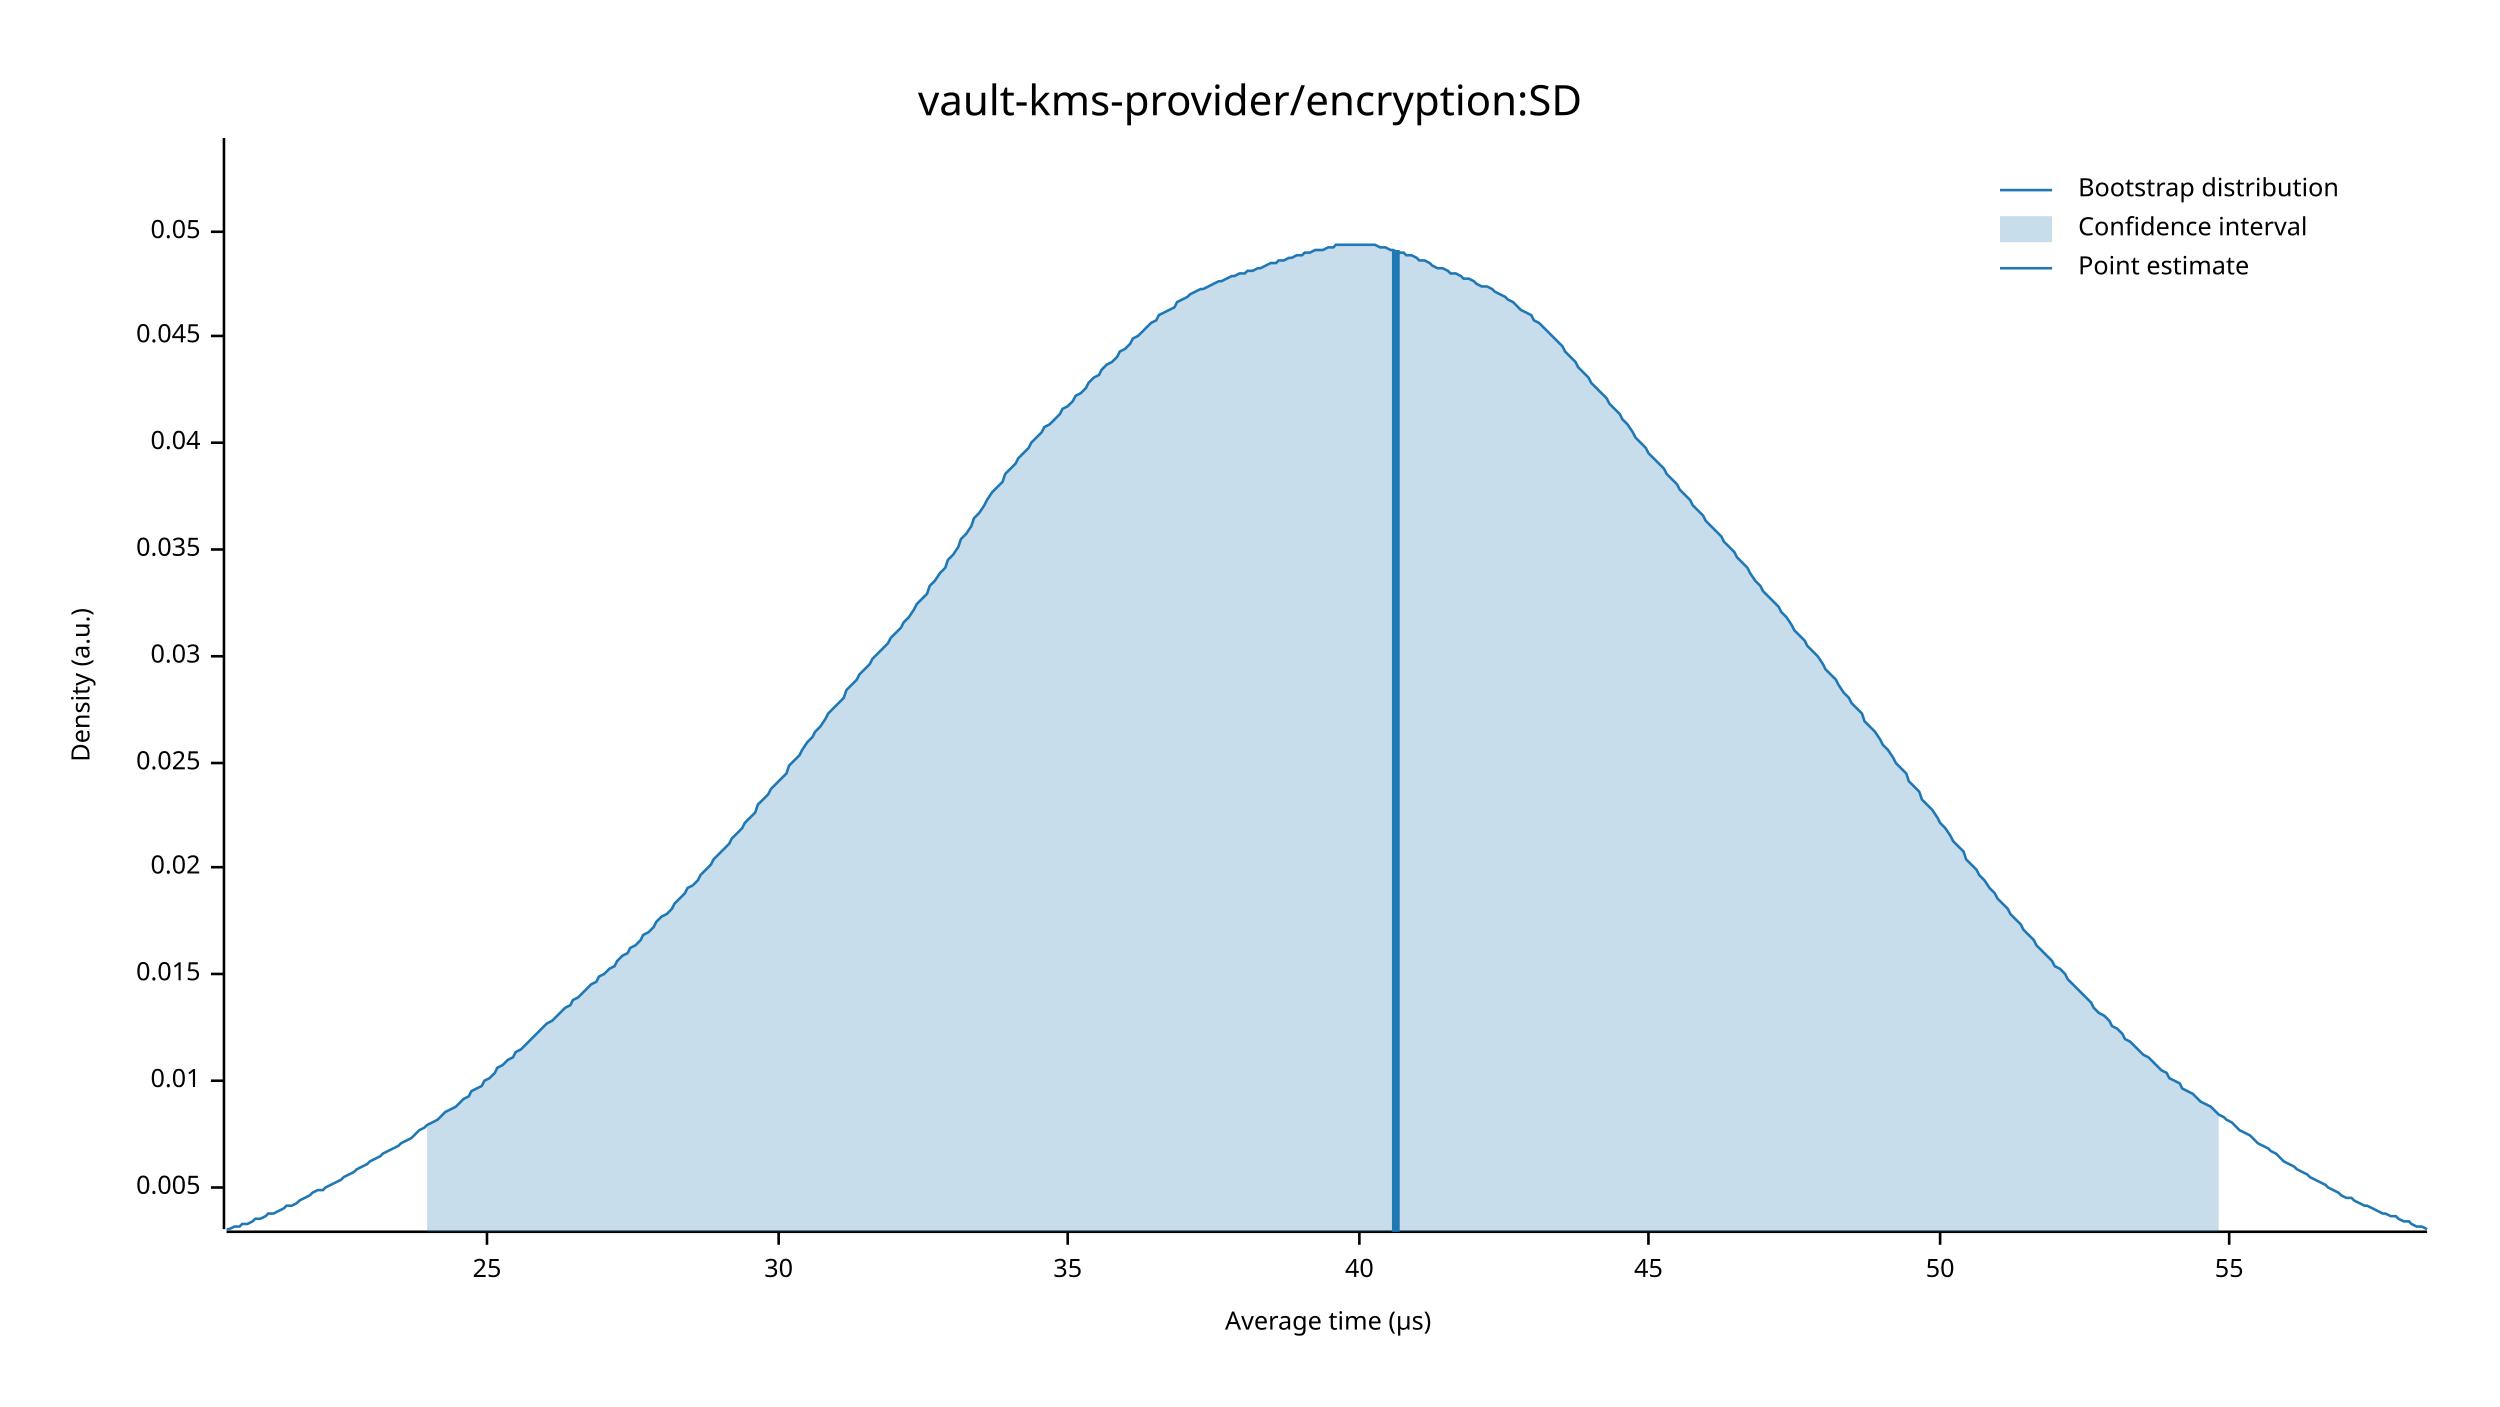
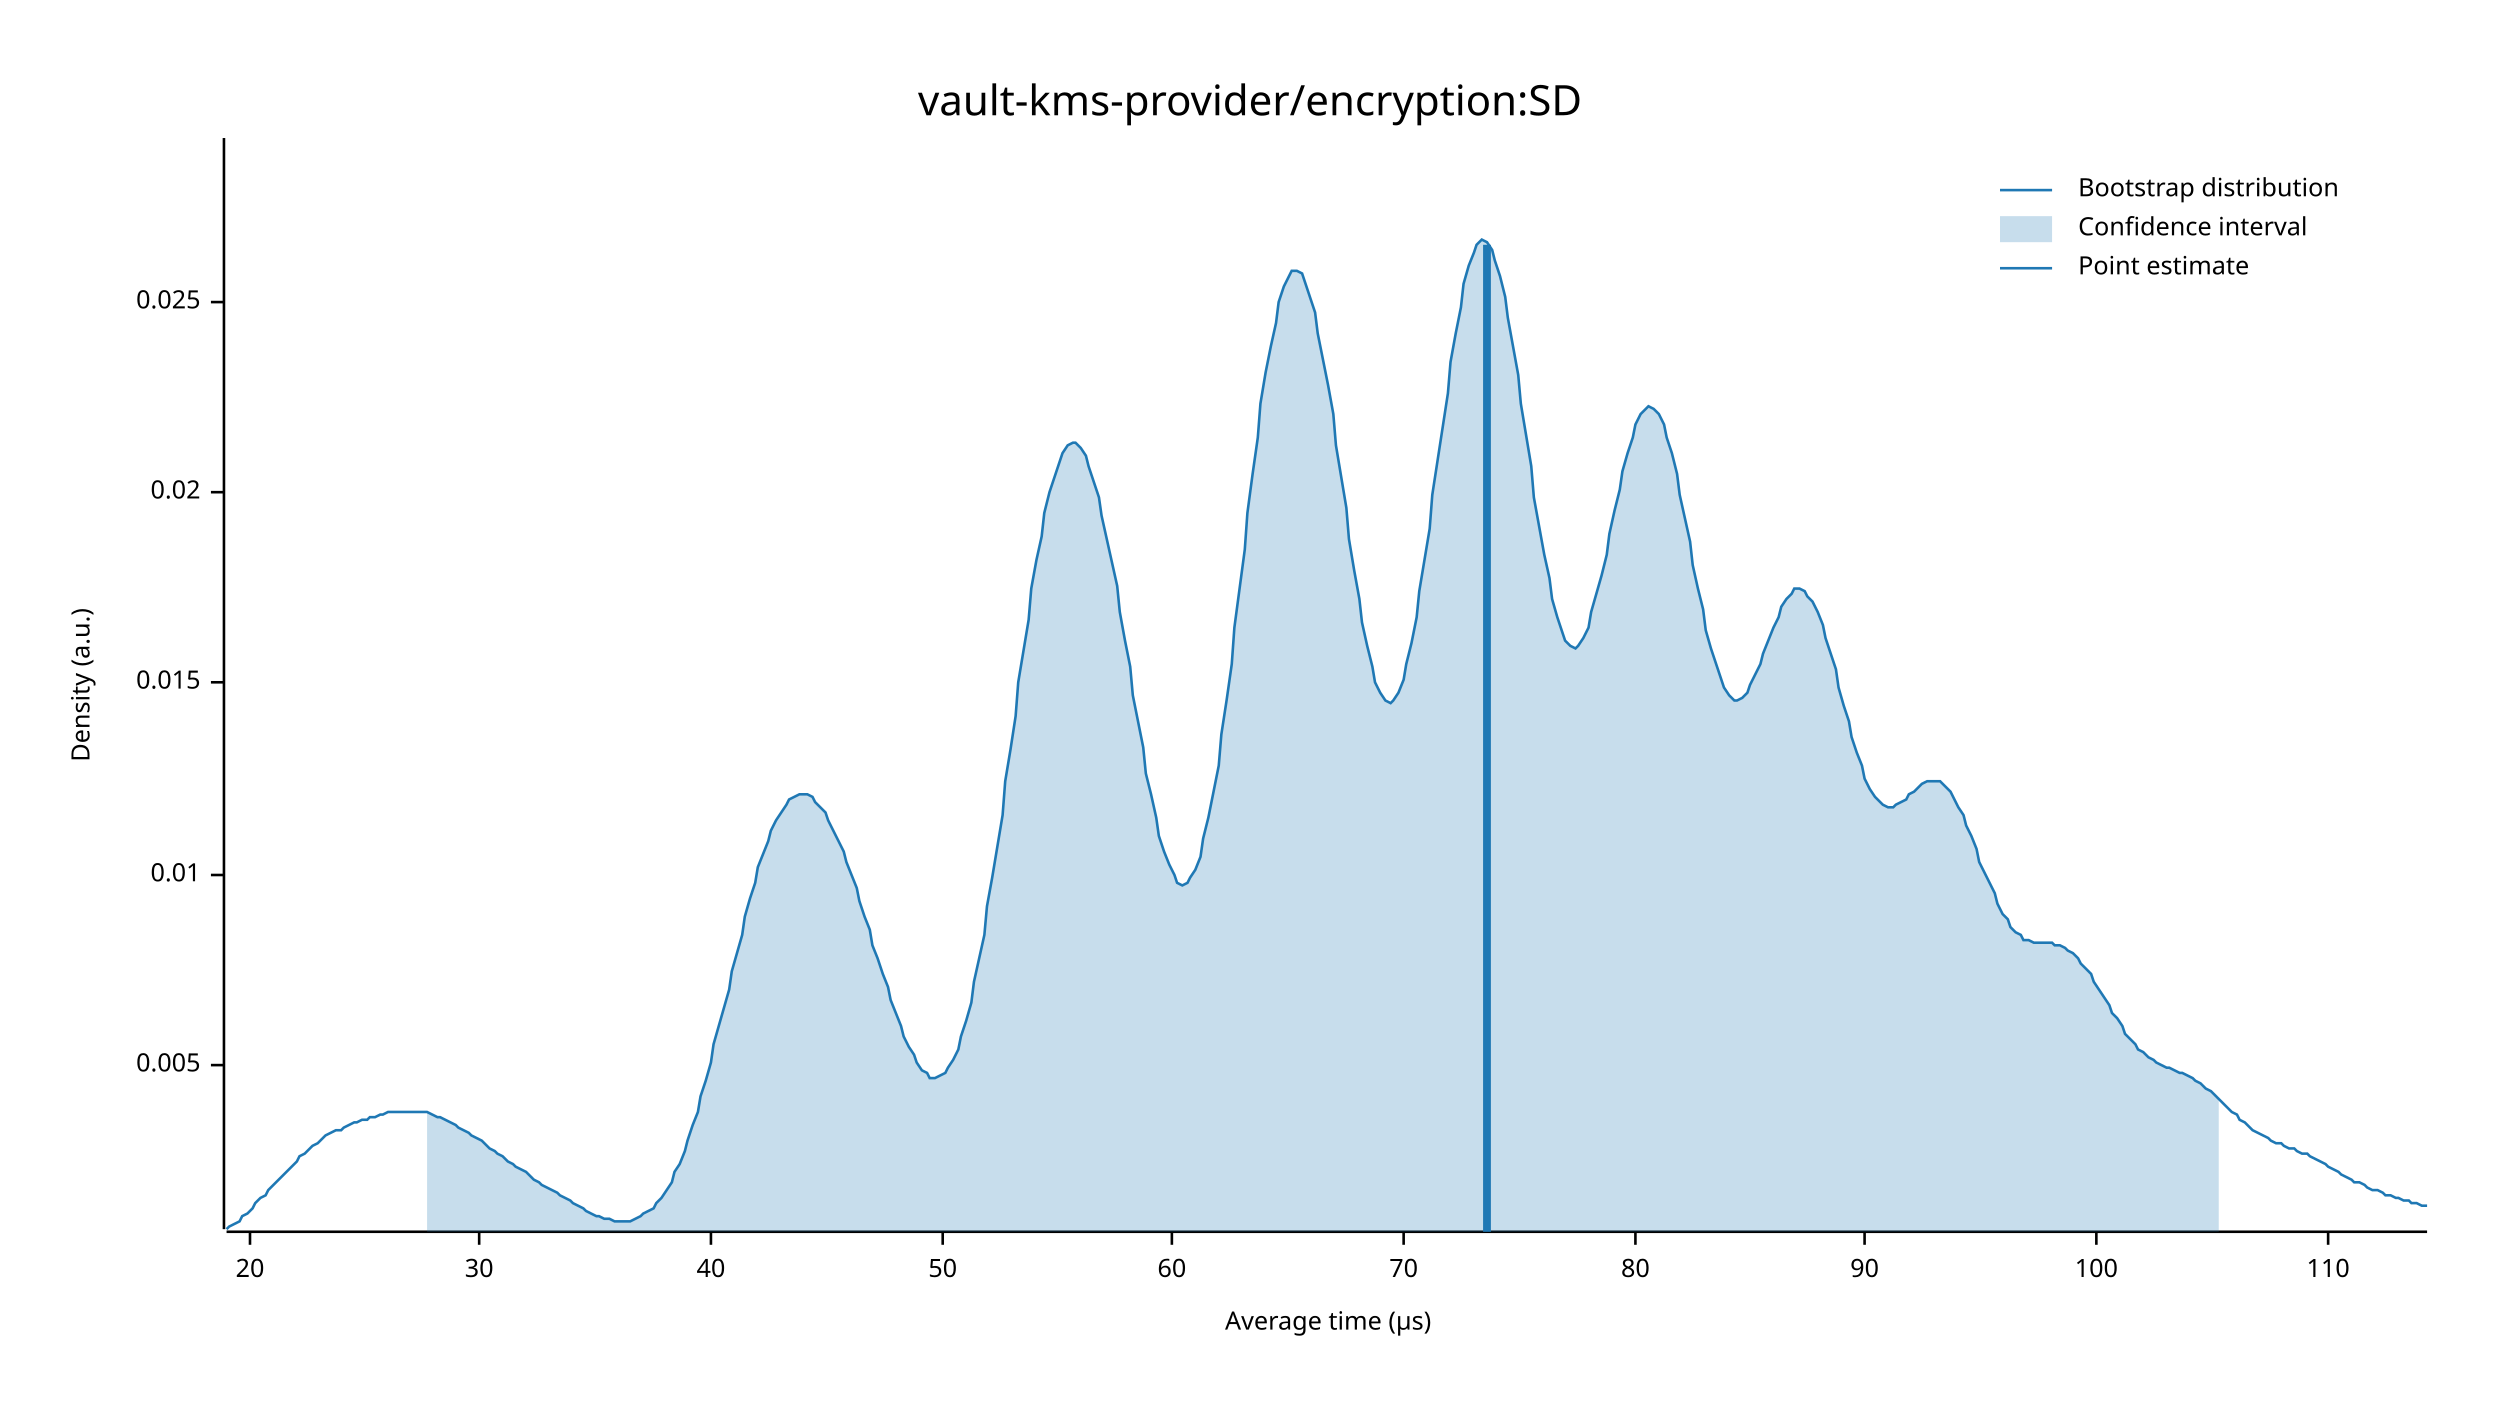
<svg xmlns="http://www.w3.org/2000/svg" width="960" height="540" viewBox="0 0 960 540">
  <text x="480" y="32" dy="0.76em" text-anchor="middle" font-family="sans-serif" font-size="16.129" opacity="1" fill="#000000">
vault-kms-provider/encryption:SD
</text>
  <text x="27" y="263" dy="0.76em" text-anchor="middle" font-family="sans-serif" font-size="9.677" opacity="1" fill="#000000" transform="rotate(270, 27, 263)">
Density (a.u.)
</text>
  <text x="510" y="513" dy="-0.5ex" text-anchor="middle" font-family="sans-serif" font-size="9.677" opacity="1" fill="#000000">
Average time (µs)
</text>
  <polyline fill="none" opacity="1" stroke="#000000" stroke-width="1" points="86,53 86,472 " />
-   <text x="77" y="456" dy="0.5ex" text-anchor="end" font-family="sans-serif" font-size="9.677" opacity="1" fill="#000000">
+   <text x="77" y="409" dy="0.5ex" text-anchor="end" font-family="sans-serif" font-size="9.677" opacity="1" fill="#000000">
0.005
</text>
-   <polyline fill="none" opacity="1" stroke="#000000" stroke-width="1" points="81,456 86,456 " />
-   <text x="77" y="415" dy="0.5ex" text-anchor="end" font-family="sans-serif" font-size="9.677" opacity="1" fill="#000000">
+   <polyline fill="none" opacity="1" stroke="#000000" stroke-width="1" points="81,409 86,409 " />
+   <text x="77" y="336" dy="0.5ex" text-anchor="end" font-family="sans-serif" font-size="9.677" opacity="1" fill="#000000">
0.01
</text>
-   <polyline fill="none" opacity="1" stroke="#000000" stroke-width="1" points="81,415 86,415 " />
-   <text x="77" y="374" dy="0.5ex" text-anchor="end" font-family="sans-serif" font-size="9.677" opacity="1" fill="#000000">
+   <polyline fill="none" opacity="1" stroke="#000000" stroke-width="1" points="81,336 86,336 " />
+   <text x="77" y="262" dy="0.5ex" text-anchor="end" font-family="sans-serif" font-size="9.677" opacity="1" fill="#000000">
0.015
</text>
-   <polyline fill="none" opacity="1" stroke="#000000" stroke-width="1" points="81,374 86,374 " />
-   <text x="77" y="333" dy="0.5ex" text-anchor="end" font-family="sans-serif" font-size="9.677" opacity="1" fill="#000000">
+   <polyline fill="none" opacity="1" stroke="#000000" stroke-width="1" points="81,262 86,262 " />
+   <text x="77" y="189" dy="0.5ex" text-anchor="end" font-family="sans-serif" font-size="9.677" opacity="1" fill="#000000">
0.02
</text>
-   <polyline fill="none" opacity="1" stroke="#000000" stroke-width="1" points="81,333 86,333 " />
-   <text x="77" y="293" dy="0.5ex" text-anchor="end" font-family="sans-serif" font-size="9.677" opacity="1" fill="#000000">
+   <polyline fill="none" opacity="1" stroke="#000000" stroke-width="1" points="81,189 86,189 " />
+   <text x="77" y="116" dy="0.5ex" text-anchor="end" font-family="sans-serif" font-size="9.677" opacity="1" fill="#000000">
0.025
</text>
-   <polyline fill="none" opacity="1" stroke="#000000" stroke-width="1" points="81,293 86,293 " />
-   <text x="77" y="252" dy="0.5ex" text-anchor="end" font-family="sans-serif" font-size="9.677" opacity="1" fill="#000000">
- 0.03
+   <polyline fill="none" opacity="1" stroke="#000000" stroke-width="1" points="81,116 86,116 " />
+   <polyline fill="none" opacity="1" stroke="#000000" stroke-width="1" points="87,473 932,473 " />
+   <text x="96" y="483" dy="0.76em" text-anchor="middle" font-family="sans-serif" font-size="9.677" opacity="1" fill="#000000">
+ 20
</text>
-   <polyline fill="none" opacity="1" stroke="#000000" stroke-width="1" points="81,252 86,252 " />
-   <text x="77" y="211" dy="0.5ex" text-anchor="end" font-family="sans-serif" font-size="9.677" opacity="1" fill="#000000">
- 0.035
- </text>
-   <polyline fill="none" opacity="1" stroke="#000000" stroke-width="1" points="81,211 86,211 " />
-   <text x="77" y="170" dy="0.5ex" text-anchor="end" font-family="sans-serif" font-size="9.677" opacity="1" fill="#000000">
- 0.04
- </text>
-   <polyline fill="none" opacity="1" stroke="#000000" stroke-width="1" points="81,170 86,170 " />
-   <text x="77" y="129" dy="0.5ex" text-anchor="end" font-family="sans-serif" font-size="9.677" opacity="1" fill="#000000">
- 0.045
- </text>
-   <polyline fill="none" opacity="1" stroke="#000000" stroke-width="1" points="81,129 86,129 " />
-   <text x="77" y="89" dy="0.5ex" text-anchor="end" font-family="sans-serif" font-size="9.677" opacity="1" fill="#000000">
- 0.05
- </text>
-   <polyline fill="none" opacity="1" stroke="#000000" stroke-width="1" points="81,89 86,89 " />
-   <polyline fill="none" opacity="1" stroke="#000000" stroke-width="1" points="87,473 932,473 " />
-   <text x="187" y="483" dy="0.76em" text-anchor="middle" font-family="sans-serif" font-size="9.677" opacity="1" fill="#000000">
- 25
- </text>
-   <polyline fill="none" opacity="1" stroke="#000000" stroke-width="1" points="187,473 187,478 " />
-   <text x="299" y="483" dy="0.76em" text-anchor="middle" font-family="sans-serif" font-size="9.677" opacity="1" fill="#000000">
+   <polyline fill="none" opacity="1" stroke="#000000" stroke-width="1" points="96,473 96,478 " />
+   <text x="184" y="483" dy="0.76em" text-anchor="middle" font-family="sans-serif" font-size="9.677" opacity="1" fill="#000000">
30
</text>
-   <polyline fill="none" opacity="1" stroke="#000000" stroke-width="1" points="299,473 299,478 " />
-   <text x="410" y="483" dy="0.76em" text-anchor="middle" font-family="sans-serif" font-size="9.677" opacity="1" fill="#000000">
- 35
- </text>
-   <polyline fill="none" opacity="1" stroke="#000000" stroke-width="1" points="410,473 410,478 " />
-   <text x="522" y="483" dy="0.76em" text-anchor="middle" font-family="sans-serif" font-size="9.677" opacity="1" fill="#000000">
+   <polyline fill="none" opacity="1" stroke="#000000" stroke-width="1" points="184,473 184,478 " />
+   <text x="273" y="483" dy="0.76em" text-anchor="middle" font-family="sans-serif" font-size="9.677" opacity="1" fill="#000000">
40
</text>
-   <polyline fill="none" opacity="1" stroke="#000000" stroke-width="1" points="522,473 522,478 " />
-   <text x="633" y="483" dy="0.76em" text-anchor="middle" font-family="sans-serif" font-size="9.677" opacity="1" fill="#000000">
- 45
- </text>
-   <polyline fill="none" opacity="1" stroke="#000000" stroke-width="1" points="633,473 633,478 " />
-   <text x="745" y="483" dy="0.76em" text-anchor="middle" font-family="sans-serif" font-size="9.677" opacity="1" fill="#000000">
+   <polyline fill="none" opacity="1" stroke="#000000" stroke-width="1" points="273,473 273,478 " />
+   <text x="362" y="483" dy="0.76em" text-anchor="middle" font-family="sans-serif" font-size="9.677" opacity="1" fill="#000000">
50
</text>
-   <polyline fill="none" opacity="1" stroke="#000000" stroke-width="1" points="745,473 745,478 " />
-   <text x="856" y="483" dy="0.76em" text-anchor="middle" font-family="sans-serif" font-size="9.677" opacity="1" fill="#000000">
- 55
+   <polyline fill="none" opacity="1" stroke="#000000" stroke-width="1" points="362,473 362,478 " />
+   <text x="450" y="483" dy="0.76em" text-anchor="middle" font-family="sans-serif" font-size="9.677" opacity="1" fill="#000000">
+ 60
</text>
-   <polyline fill="none" opacity="1" stroke="#000000" stroke-width="1" points="856,473 856,478 " />
-   <polyline fill="none" opacity="1" stroke="#1F78B4" stroke-width="1" points="87,472 88,472 90,471 92,471 93,470 95,470 97,469 98,468 100,468 102,467 103,466 105,466 107,465 109,464 110,463 112,463 114,462 115,461 117,460 119,459 120,458 122,457 124,457 125,456 127,455 129,454 131,453 132,452 134,451 136,450 137,449 139,448 141,447 142,446 144,445 146,444 147,443 149,442 151,441 153,440 154,439 156,438 158,437 159,436 161,434 163,433 164,432 166,431 168,430 169,429 171,427 173,426 175,425 176,424 178,422 180,421 181,419 183,418 185,417 186,415 188,414 190,412 191,410 193,409 195,407 197,406 198,404 200,403 202,401 203,400 205,398 207,396 208,395 210,393 212,392 214,390 215,389 217,387 219,386 220,384 222,383 224,381 225,380 227,378 229,377 230,375 232,374 234,372 236,371 237,369 239,367 241,366 242,364 244,363 246,361 247,359 249,358 251,356 252,354 254,352 256,351 258,349 259,347 261,345 263,343 264,341 266,340 268,338 269,336 271,334 273,332 274,330 276,328 278,326 280,324 281,322 283,320 285,318 286,316 288,314 290,312 291,309 293,307 295,305 296,303 298,301 300,299 302,297 303,294 305,292 307,290 308,288 310,285 312,283 313,281 315,279 317,276 318,274 320,272 322,270 324,268 325,265 327,263 329,261 330,259 332,257 334,255 335,253 337,251 339,249 341,247 342,245 344,243 346,241 347,239 349,237 351,234 352,232 354,230 356,228 357,225 359,223 361,220 363,218 364,215 366,213 368,210 369,207 371,205 373,202 374,199 376,197 378,194 379,192 381,189 383,187 385,185 386,182 388,180 390,178 391,176 393,174 395,172 396,170 398,168 400,166 401,164 403,163 405,161 407,159 408,157 410,156 412,154 413,152 415,151 417,149 418,147 420,145 422,144 423,142 425,140 427,139 429,137 430,135 432,134 434,132 435,130 437,129 439,127 440,126 442,124 444,123 445,121 447,120 449,119 451,118 452,116 454,115 456,114 457,113 459,112 461,111 462,111 464,110 466,109 468,108 469,108 471,107 473,106 474,106 476,105 478,105 479,104 481,104 483,103 484,103 486,102 488,101 490,101 491,100 493,100 495,99 496,99 498,98 500,98 501,97 503,97 505,96 506,96 508,96 510,95 512,95 513,94 515,94 517,94 518,94 520,94 522,94 523,94 525,94 527,94 528,94 530,95 532,95 534,96 535,96 537,97 539,97 540,98 542,98 544,99 545,100 547,100 549,101 550,102 552,103 554,103 556,104 557,105 559,105 561,106 562,107 564,107 566,108 567,109 569,110 571,110 573,111 574,112 576,113 578,114 579,115 581,116 583,118 584,119 586,120 588,121 589,123 591,124 593,126 595,128 596,129 598,131 600,133 601,135 603,137 605,139 606,141 608,143 610,145 611,147 613,149 615,151 617,153 618,155 620,157 622,159 623,161 625,163 627,166 628,168 630,170 632,172 633,174 635,176 637,178 639,180 640,182 642,184 644,186 645,188 647,190 649,192 650,194 652,196 654,198 655,200 657,202 659,204 661,206 662,208 664,210 666,212 667,214 669,216 671,218 672,220 674,223 676,225 677,227 679,229 681,231 683,233 684,235 686,237 688,240 689,242 691,244 693,246 694,248 696,250 698,252 700,255 701,257 703,259 705,261 706,263 708,266 710,268 711,270 713,272 715,274 716,277 718,279 720,281 722,284 723,286 725,288 727,291 728,293 730,295 732,297 733,300 735,302 737,304 738,307 740,309 742,311 744,314 745,316 747,318 749,321 750,323 752,325 754,327 755,330 757,332 759,334 760,336 762,338 764,341 766,343 767,345 769,347 771,349 772,351 774,353 776,355 777,357 779,359 781,361 782,363 784,365 786,367 788,369 789,371 791,372 793,374 794,376 796,378 798,380 799,381 801,383 803,385 804,387 806,389 808,390 810,392 811,394 813,395 815,397 816,399 818,400 820,402 821,403 823,405 825,406 827,408 828,409 830,411 832,412 833,414 835,415 837,416 838,418 840,419 842,420 843,421 845,423 847,424 849,425 850,426 852,428 854,429 855,430 857,431 859,433 860,434 862,435 864,436 865,437 867,439 869,440 871,441 872,442 874,443 876,445 877,446 879,447 881,448 882,449 884,450 886,451 887,452 889,453 891,454 893,455 894,456 896,457 898,458 899,459 901,460 903,460 904,461 906,462 908,463 909,463 911,464 913,465 915,466 916,466 918,467 920,467 921,468 923,469 925,469 926,470 928,471 930,471 932,472 " />
-   <polygon opacity="0.25" fill="#1F78B4" points="164,432 166,431 168,430 169,429 171,427 173,426 175,425 176,424 178,422 180,421 181,419 183,418 185,417 186,415 188,414 190,412 191,410 193,409 195,407 197,406 198,404 200,403 202,401 203,400 205,398 207,396 208,395 210,393 212,392 214,390 215,389 217,387 219,386 220,384 222,383 224,381 225,380 227,378 229,377 230,375 232,374 234,372 236,371 237,369 239,367 241,366 242,364 244,363 246,361 247,359 249,358 251,356 252,354 254,352 256,351 258,349 259,347 261,345 263,343 264,341 266,340 268,338 269,336 271,334 273,332 274,330 276,328 278,326 280,324 281,322 283,320 285,318 286,316 288,314 290,312 291,309 293,307 295,305 296,303 298,301 300,299 302,297 303,294 305,292 307,290 308,288 310,285 312,283 313,281 315,279 317,276 318,274 320,272 322,270 324,268 325,265 327,263 329,261 330,259 332,257 334,255 335,253 337,251 339,249 341,247 342,245 344,243 346,241 347,239 349,237 351,234 352,232 354,230 356,228 357,225 359,223 361,220 363,218 364,215 366,213 368,210 369,207 371,205 373,202 374,199 376,197 378,194 379,192 381,189 383,187 385,185 386,182 388,180 390,178 391,176 393,174 395,172 396,170 398,168 400,166 401,164 403,163 405,161 407,159 408,157 410,156 412,154 413,152 415,151 417,149 418,147 420,145 422,144 423,142 425,140 427,139 429,137 430,135 432,134 434,132 435,130 437,129 439,127 440,126 442,124 444,123 445,121 447,120 449,119 451,118 452,116 454,115 456,114 457,113 459,112 461,111 462,111 464,110 466,109 468,108 469,108 471,107 473,106 474,106 476,105 478,105 479,104 481,104 483,103 484,103 486,102 488,101 490,101 491,100 493,100 495,99 496,99 498,98 500,98 501,97 503,97 505,96 506,96 508,96 510,95 512,95 513,94 515,94 517,94 518,94 520,94 522,94 523,94 525,94 527,94 528,94 530,95 532,95 534,96 535,96 537,97 539,97 540,98 542,98 544,99 545,100 547,100 549,101 550,102 552,103 554,103 556,104 557,105 559,105 561,106 562,107 564,107 566,108 567,109 569,110 571,110 573,111 574,112 576,113 578,114 579,115 581,116 583,118 584,119 586,120 588,121 589,123 591,124 593,126 595,128 596,129 598,131 600,133 601,135 603,137 605,139 606,141 608,143 610,145 611,147 613,149 615,151 617,153 618,155 620,157 622,159 623,161 625,163 627,166 628,168 630,170 632,172 633,174 635,176 637,178 639,180 640,182 642,184 644,186 645,188 647,190 649,192 650,194 652,196 654,198 655,200 657,202 659,204 661,206 662,208 664,210 666,212 667,214 669,216 671,218 672,220 674,223 676,225 677,227 679,229 681,231 683,233 684,235 686,237 688,240 689,242 691,244 693,246 694,248 696,250 698,252 700,255 701,257 703,259 705,261 706,263 708,266 710,268 711,270 713,272 715,274 716,277 718,279 720,281 722,284 723,286 725,288 727,291 728,293 730,295 732,297 733,300 735,302 737,304 738,307 740,309 742,311 744,314 745,316 747,318 749,321 750,323 752,325 754,327 755,330 757,332 759,334 760,336 762,338 764,341 766,343 767,345 769,347 771,349 772,351 774,353 776,355 777,357 779,359 781,361 782,363 784,365 786,367 788,369 789,371 791,372 793,374 794,376 796,378 798,380 799,381 801,383 803,385 804,387 806,389 808,390 810,392 811,394 813,395 815,397 816,399 818,400 820,402 821,403 823,405 825,406 827,408 828,409 830,411 832,412 833,414 835,415 837,416 838,418 840,419 842,420 843,421 845,423 847,424 849,425 850,426 852,428 852,473 164,473 " />
-   <polyline fill="none" opacity="1" stroke="#1F78B4" stroke-width="3" points="536,473 536,96 " />
+   <polyline fill="none" opacity="1" stroke="#000000" stroke-width="1" points="450,473 450,478 " />
+   <text x="539" y="483" dy="0.76em" text-anchor="middle" font-family="sans-serif" font-size="9.677" opacity="1" fill="#000000">
+ 70
+ </text>
+   <polyline fill="none" opacity="1" stroke="#000000" stroke-width="1" points="539,473 539,478 " />
+   <text x="628" y="483" dy="0.76em" text-anchor="middle" font-family="sans-serif" font-size="9.677" opacity="1" fill="#000000">
+ 80
+ </text>
+   <polyline fill="none" opacity="1" stroke="#000000" stroke-width="1" points="628,473 628,478 " />
+   <text x="716" y="483" dy="0.76em" text-anchor="middle" font-family="sans-serif" font-size="9.677" opacity="1" fill="#000000">
+ 90
+ </text>
+   <polyline fill="none" opacity="1" stroke="#000000" stroke-width="1" points="716,473 716,478 " />
+   <text x="805" y="483" dy="0.76em" text-anchor="middle" font-family="sans-serif" font-size="9.677" opacity="1" fill="#000000">
+ 100
+ </text>
+   <polyline fill="none" opacity="1" stroke="#000000" stroke-width="1" points="805,473 805,478 " />
+   <text x="894" y="483" dy="0.76em" text-anchor="middle" font-family="sans-serif" font-size="9.677" opacity="1" fill="#000000">
+ 110
+ </text>
+   <polyline fill="none" opacity="1" stroke="#000000" stroke-width="1" points="894,473 894,478 " />
+   <polyline fill="none" opacity="1" stroke="#1F78B4" stroke-width="1" points="87,472 88,471 90,470 92,469 93,467 95,466 97,464 98,462 100,460 102,459 103,457 105,455 107,453 109,451 110,450 112,448 114,446 115,444 117,443 119,441 120,440 122,439 124,437 125,436 127,435 129,434 131,434 132,433 134,432 136,431 137,431 139,430 141,430 142,429 144,429 146,428 147,428 149,427 151,427 153,427 154,427 156,427 158,427 159,427 161,427 163,427 164,427 166,428 168,429 169,429 171,430 173,431 175,432 176,433 178,434 180,435 181,436 183,437 185,438 186,439 188,441 190,442 191,443 193,444 195,446 197,447 198,448 200,449 202,450 203,451 205,453 207,454 208,455 210,456 212,457 214,458 215,459 217,460 219,461 220,462 222,463 224,464 225,465 227,466 229,467 230,467 232,468 234,468 236,469 237,469 239,469 241,469 242,469 244,468 246,467 247,466 249,465 251,464 252,462 254,460 256,457 258,454 259,450 261,447 263,442 264,438 266,432 268,427 269,421 271,415 273,408 274,401 276,394 278,387 280,380 281,373 283,366 285,359 286,352 288,345 290,339 291,333 293,328 295,323 296,319 298,315 300,312 302,309 303,307 305,306 307,305 308,305 310,305 312,306 313,308 315,310 317,312 318,315 320,319 322,323 324,327 325,331 327,336 329,341 330,346 332,352 334,357 335,363 337,368 339,374 341,379 342,384 344,389 346,394 347,398 349,402 351,405 352,408 354,411 356,412 357,414 359,414 361,413 363,412 364,410 366,407 368,403 369,398 371,392 373,385 374,377 376,368 378,359 379,348 381,337 383,325 385,313 386,300 388,288 390,275 391,262 393,250 395,238 396,226 398,215 400,206 401,197 403,189 405,183 407,177 408,174 410,171 412,170 413,170 415,172 417,175 418,179 420,185 422,191 423,198 425,207 427,216 429,225 430,235 432,246 434,256 435,267 437,277 439,287 440,297 442,305 444,314 445,321 447,327 449,332 451,336 452,339 454,340 456,339 457,337 459,334 461,329 462,322 464,314 466,304 468,294 469,282 471,269 473,255 474,241 476,226 478,211 479,197 481,182 483,168 484,155 486,143 488,133 490,124 491,116 493,110 495,106 496,104 498,104 500,105 501,108 503,114 505,120 506,128 508,138 510,148 512,159 513,171 515,183 517,195 518,207 520,219 522,230 523,239 525,248 527,256 528,262 530,266 532,269 534,270 535,269 537,266 539,261 540,255 542,247 544,237 545,227 547,215 549,203 550,190 552,177 554,164 556,151 557,139 559,128 561,118 562,109 564,102 566,97 567,94 569,92 571,93 573,96 574,100 576,106 578,114 579,122 581,133 583,144 584,155 586,167 588,179 589,191 591,202 593,213 595,222 596,230 598,237 600,243 601,246 603,248 605,249 606,248 608,245 610,241 611,235 613,228 615,221 617,213 618,205 620,196 622,188 623,181 625,174 627,168 628,163 630,159 632,157 633,156 635,157 637,159 639,163 640,168 642,174 644,182 645,190 647,199 649,208 650,217 652,226 654,234 655,242 657,249 659,255 661,261 662,264 664,267 666,269 667,269 669,268 671,266 672,263 674,259 676,255 677,251 679,246 681,241 683,237 684,233 686,230 688,228 689,226 691,226 693,227 694,229 696,231 698,235 700,240 701,245 703,251 705,257 706,264 708,271 710,277 711,283 713,289 715,294 716,299 718,303 720,306 722,308 723,309 725,310 727,310 728,309 730,308 732,307 733,305 735,304 737,302 738,301 740,300 742,300 744,300 745,300 747,302 749,304 750,306 752,310 754,313 755,317 757,321 759,326 760,331 762,335 764,339 766,343 767,347 769,351 771,353 772,356 774,358 776,359 777,361 779,361 781,362 782,362 784,362 786,362 788,362 789,363 791,363 793,364 794,365 796,366 798,368 799,370 801,372 803,374 804,377 806,380 808,383 810,386 811,389 813,391 815,394 816,397 818,399 820,401 821,403 823,404 825,406 827,407 828,408 830,409 832,410 833,410 835,411 837,412 838,412 840,413 842,414 843,415 845,416 847,418 849,419 850,420 852,422 854,424 855,425 857,427 859,428 860,430 862,431 864,433 865,434 867,435 869,436 871,437 872,438 874,439 876,439 877,440 879,441 881,441 882,442 884,443 886,443 887,444 889,445 891,446 893,447 894,448 896,449 898,450 899,451 901,452 903,453 904,454 906,454 908,455 909,456 911,457 913,457 915,458 916,459 918,459 920,460 921,460 923,461 925,461 926,462 928,462 930,463 932,463 " />
+   <polygon opacity="0.25" fill="#1F78B4" points="164,427 166,428 168,429 169,429 171,430 173,431 175,432 176,433 178,434 180,435 181,436 183,437 185,438 186,439 188,441 190,442 191,443 193,444 195,446 197,447 198,448 200,449 202,450 203,451 205,453 207,454 208,455 210,456 212,457 214,458 215,459 217,460 219,461 220,462 222,463 224,464 225,465 227,466 229,467 230,467 232,468 234,468 236,469 237,469 239,469 241,469 242,469 244,468 246,467 247,466 249,465 251,464 252,462 254,460 256,457 258,454 259,450 261,447 263,442 264,438 266,432 268,427 269,421 271,415 273,408 274,401 276,394 278,387 280,380 281,373 283,366 285,359 286,352 288,345 290,339 291,333 293,328 295,323 296,319 298,315 300,312 302,309 303,307 305,306 307,305 308,305 310,305 312,306 313,308 315,310 317,312 318,315 320,319 322,323 324,327 325,331 327,336 329,341 330,346 332,352 334,357 335,363 337,368 339,374 341,379 342,384 344,389 346,394 347,398 349,402 351,405 352,408 354,411 356,412 357,414 359,414 361,413 363,412 364,410 366,407 368,403 369,398 371,392 373,385 374,377 376,368 378,359 379,348 381,337 383,325 385,313 386,300 388,288 390,275 391,262 393,250 395,238 396,226 398,215 400,206 401,197 403,189 405,183 407,177 408,174 410,171 412,170 413,170 415,172 417,175 418,179 420,185 422,191 423,198 425,207 427,216 429,225 430,235 432,246 434,256 435,267 437,277 439,287 440,297 442,305 444,314 445,321 447,327 449,332 451,336 452,339 454,340 456,339 457,337 459,334 461,329 462,322 464,314 466,304 468,294 469,282 471,269 473,255 474,241 476,226 478,211 479,197 481,182 483,168 484,155 486,143 488,133 490,124 491,116 493,110 495,106 496,104 498,104 500,105 501,108 503,114 505,120 506,128 508,138 510,148 512,159 513,171 515,183 517,195 518,207 520,219 522,230 523,239 525,248 527,256 528,262 530,266 532,269 534,270 535,269 537,266 539,261 540,255 542,247 544,237 545,227 547,215 549,203 550,190 552,177 554,164 556,151 557,139 559,128 561,118 562,109 564,102 566,97 567,94 569,92 571,93 573,96 574,100 576,106 578,114 579,122 581,133 583,144 584,155 586,167 588,179 589,191 591,202 593,213 595,222 596,230 598,237 600,243 601,246 603,248 605,249 606,248 608,245 610,241 611,235 613,228 615,221 617,213 618,205 620,196 622,188 623,181 625,174 627,168 628,163 630,159 632,157 633,156 635,157 637,159 639,163 640,168 642,174 644,182 645,190 647,199 649,208 650,217 652,226 654,234 655,242 657,249 659,255 661,261 662,264 664,267 666,269 667,269 669,268 671,266 672,263 674,259 676,255 677,251 679,246 681,241 683,237 684,233 686,230 688,228 689,226 691,226 693,227 694,229 696,231 698,235 700,240 701,245 703,251 705,257 706,264 708,271 710,277 711,283 713,289 715,294 716,299 718,303 720,306 722,308 723,309 725,310 727,310 728,309 730,308 732,307 733,305 735,304 737,302 738,301 740,300 742,300 744,300 745,300 747,302 749,304 750,306 752,310 754,313 755,317 757,321 759,326 760,331 762,335 764,339 766,343 767,347 769,351 771,353 772,356 774,358 776,359 777,361 779,361 781,362 782,362 784,362 786,362 788,362 789,363 791,363 793,364 794,365 796,366 798,368 799,370 801,372 803,374 804,377 806,380 808,383 810,386 811,389 813,391 815,394 816,397 818,399 820,401 821,403 823,404 825,406 827,407 828,408 830,409 832,410 833,410 835,411 837,412 838,412 840,413 842,414 843,415 845,416 847,418 849,419 850,420 852,422 852,473 164,473 " />
+   <polyline fill="none" opacity="1" stroke="#1F78B4" stroke-width="3" points="571,473 571,94 " />
  <text x="798" y="68" dy="0.76em" text-anchor="start" font-family="sans-serif" font-size="9.677" opacity="1" fill="#000000">
Bootstrap distribution
</text>
  <text x="798" y="83" dy="0.76em" text-anchor="start" font-family="sans-serif" font-size="9.677" opacity="1" fill="#000000">
Confidence interval
</text>
  <text x="798" y="98" dy="0.76em" text-anchor="start" font-family="sans-serif" font-size="9.677" opacity="1" fill="#000000">
Point estimate
</text>
  <polyline fill="none" opacity="1" stroke="#1F78B4" stroke-width="1" points="768,73 788,73 " />
  <rect x="768" y="83" width="20" height="10" opacity="0.25" fill="#1F78B4" stroke="none" />
  <polyline fill="none" opacity="1" stroke="#1F78B4" stroke-width="1" points="768,103 788,103 " />
</svg>
